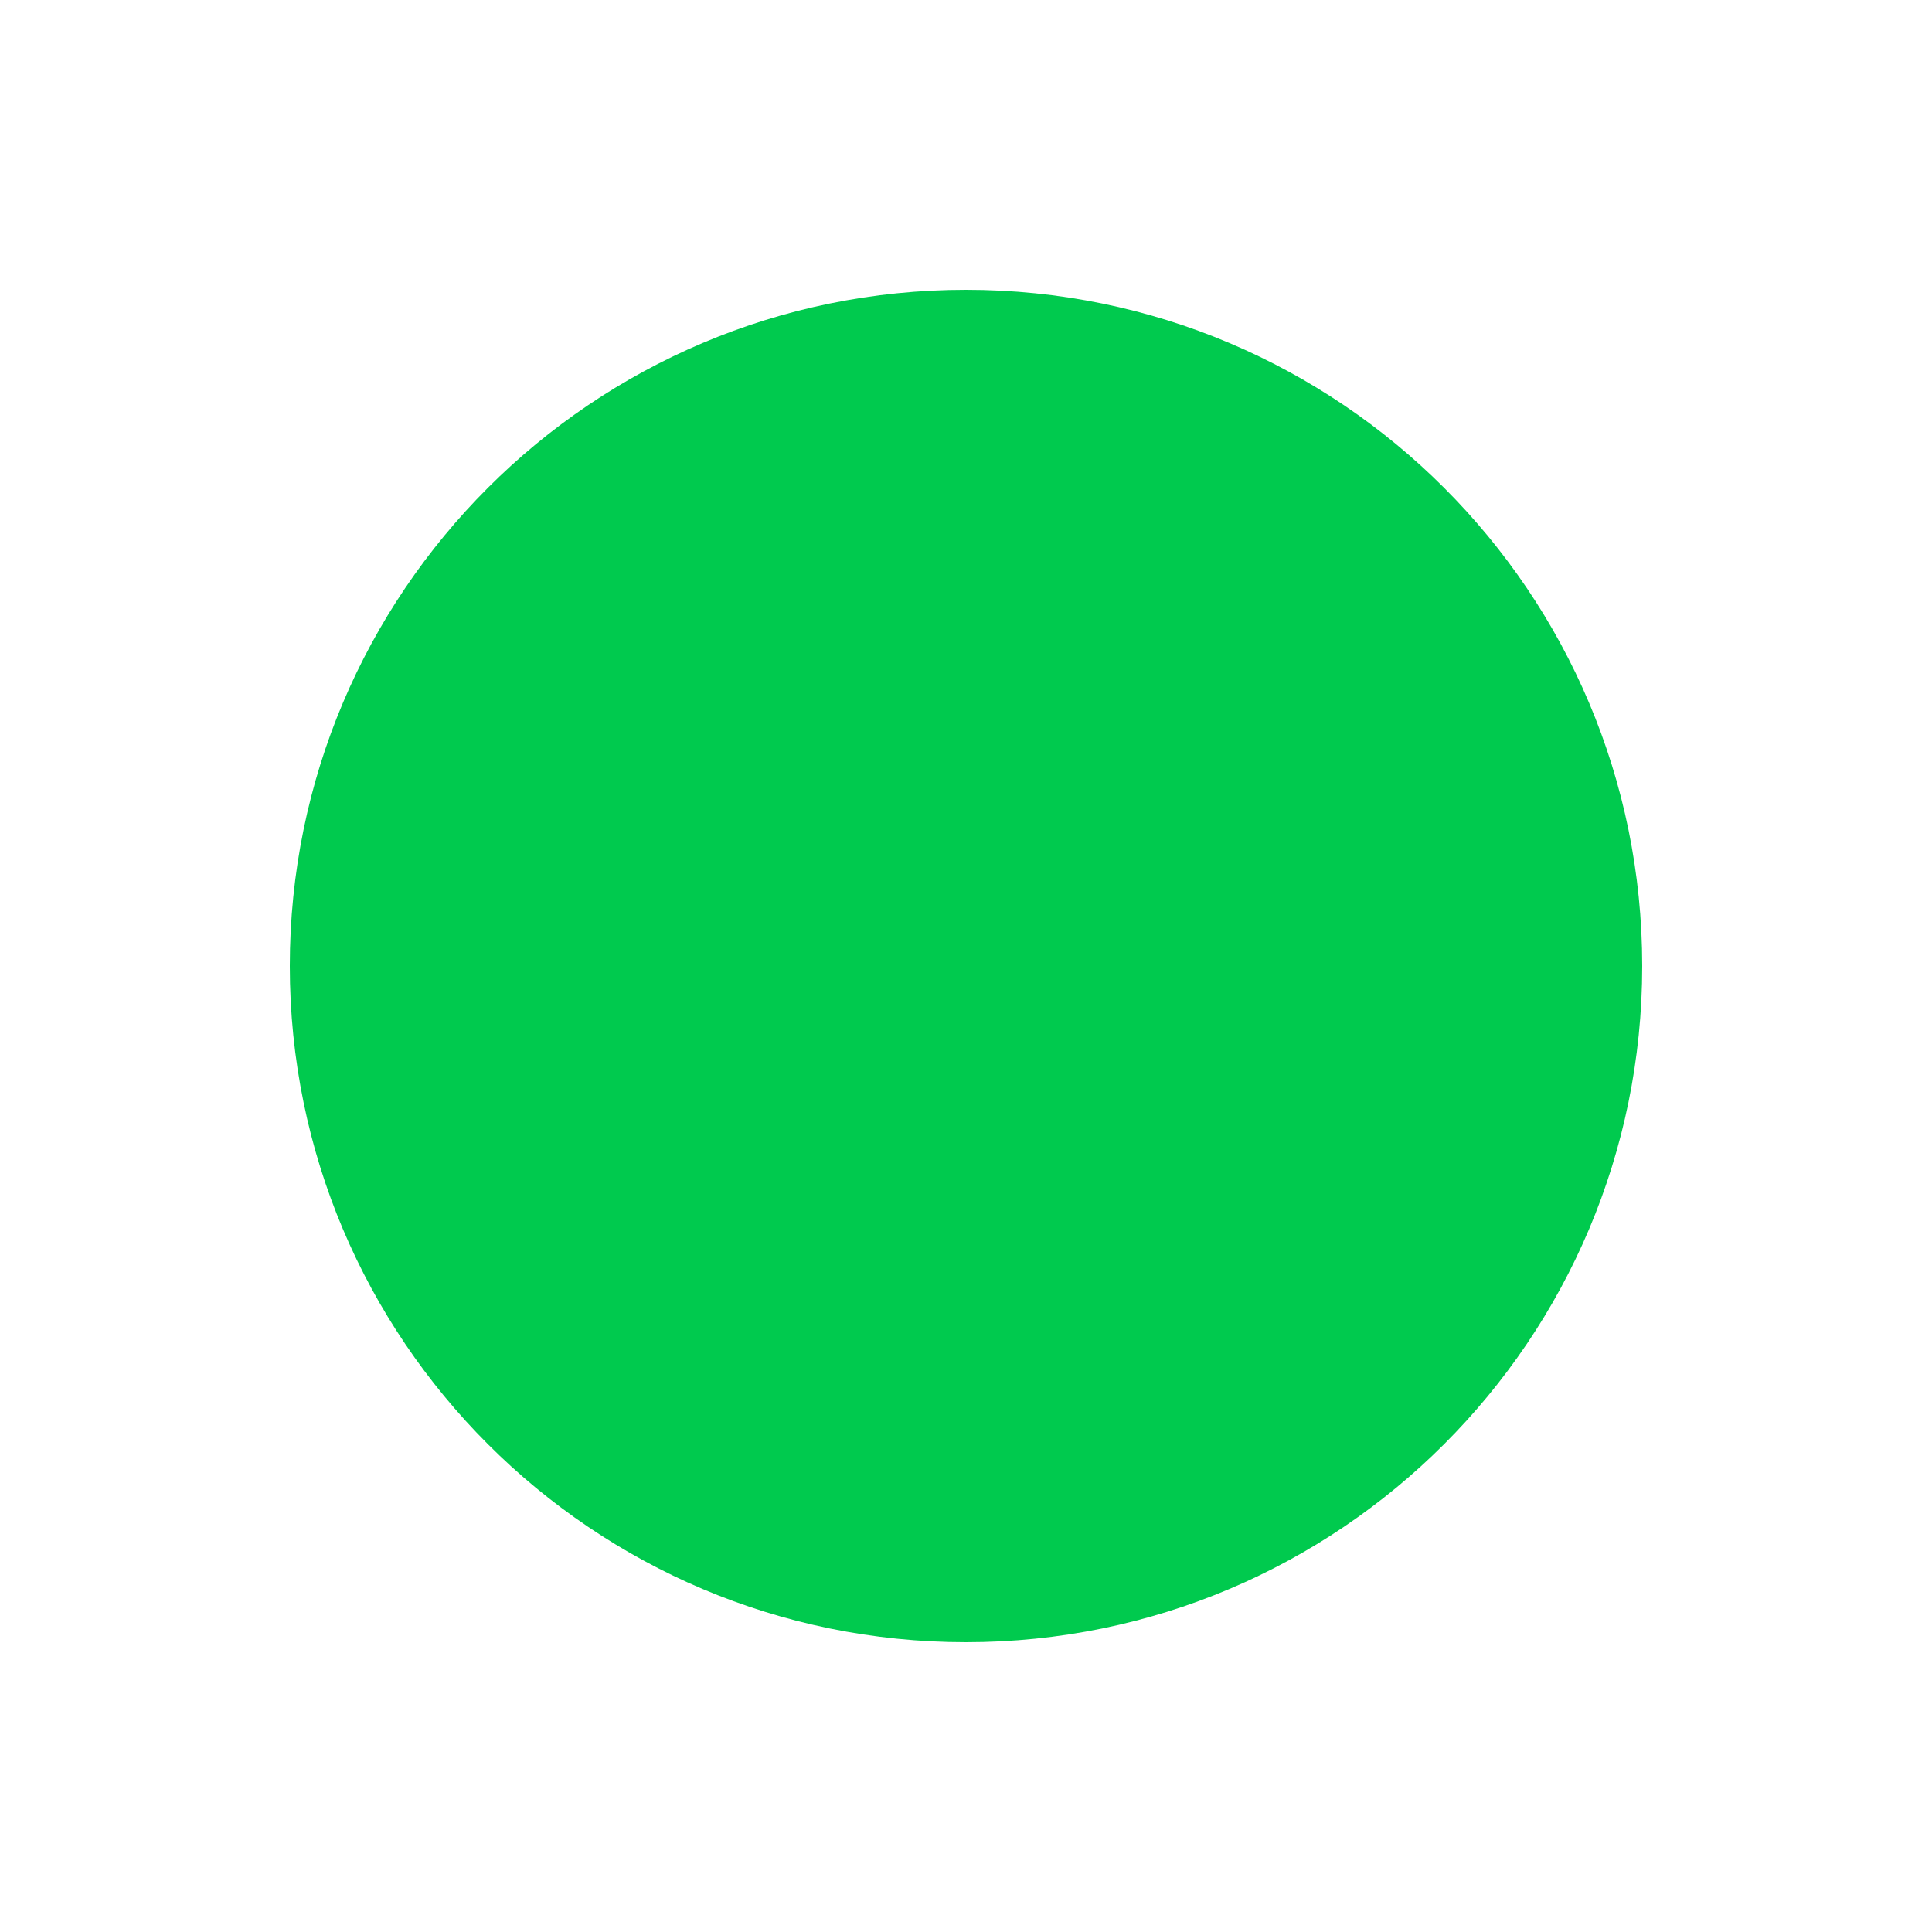
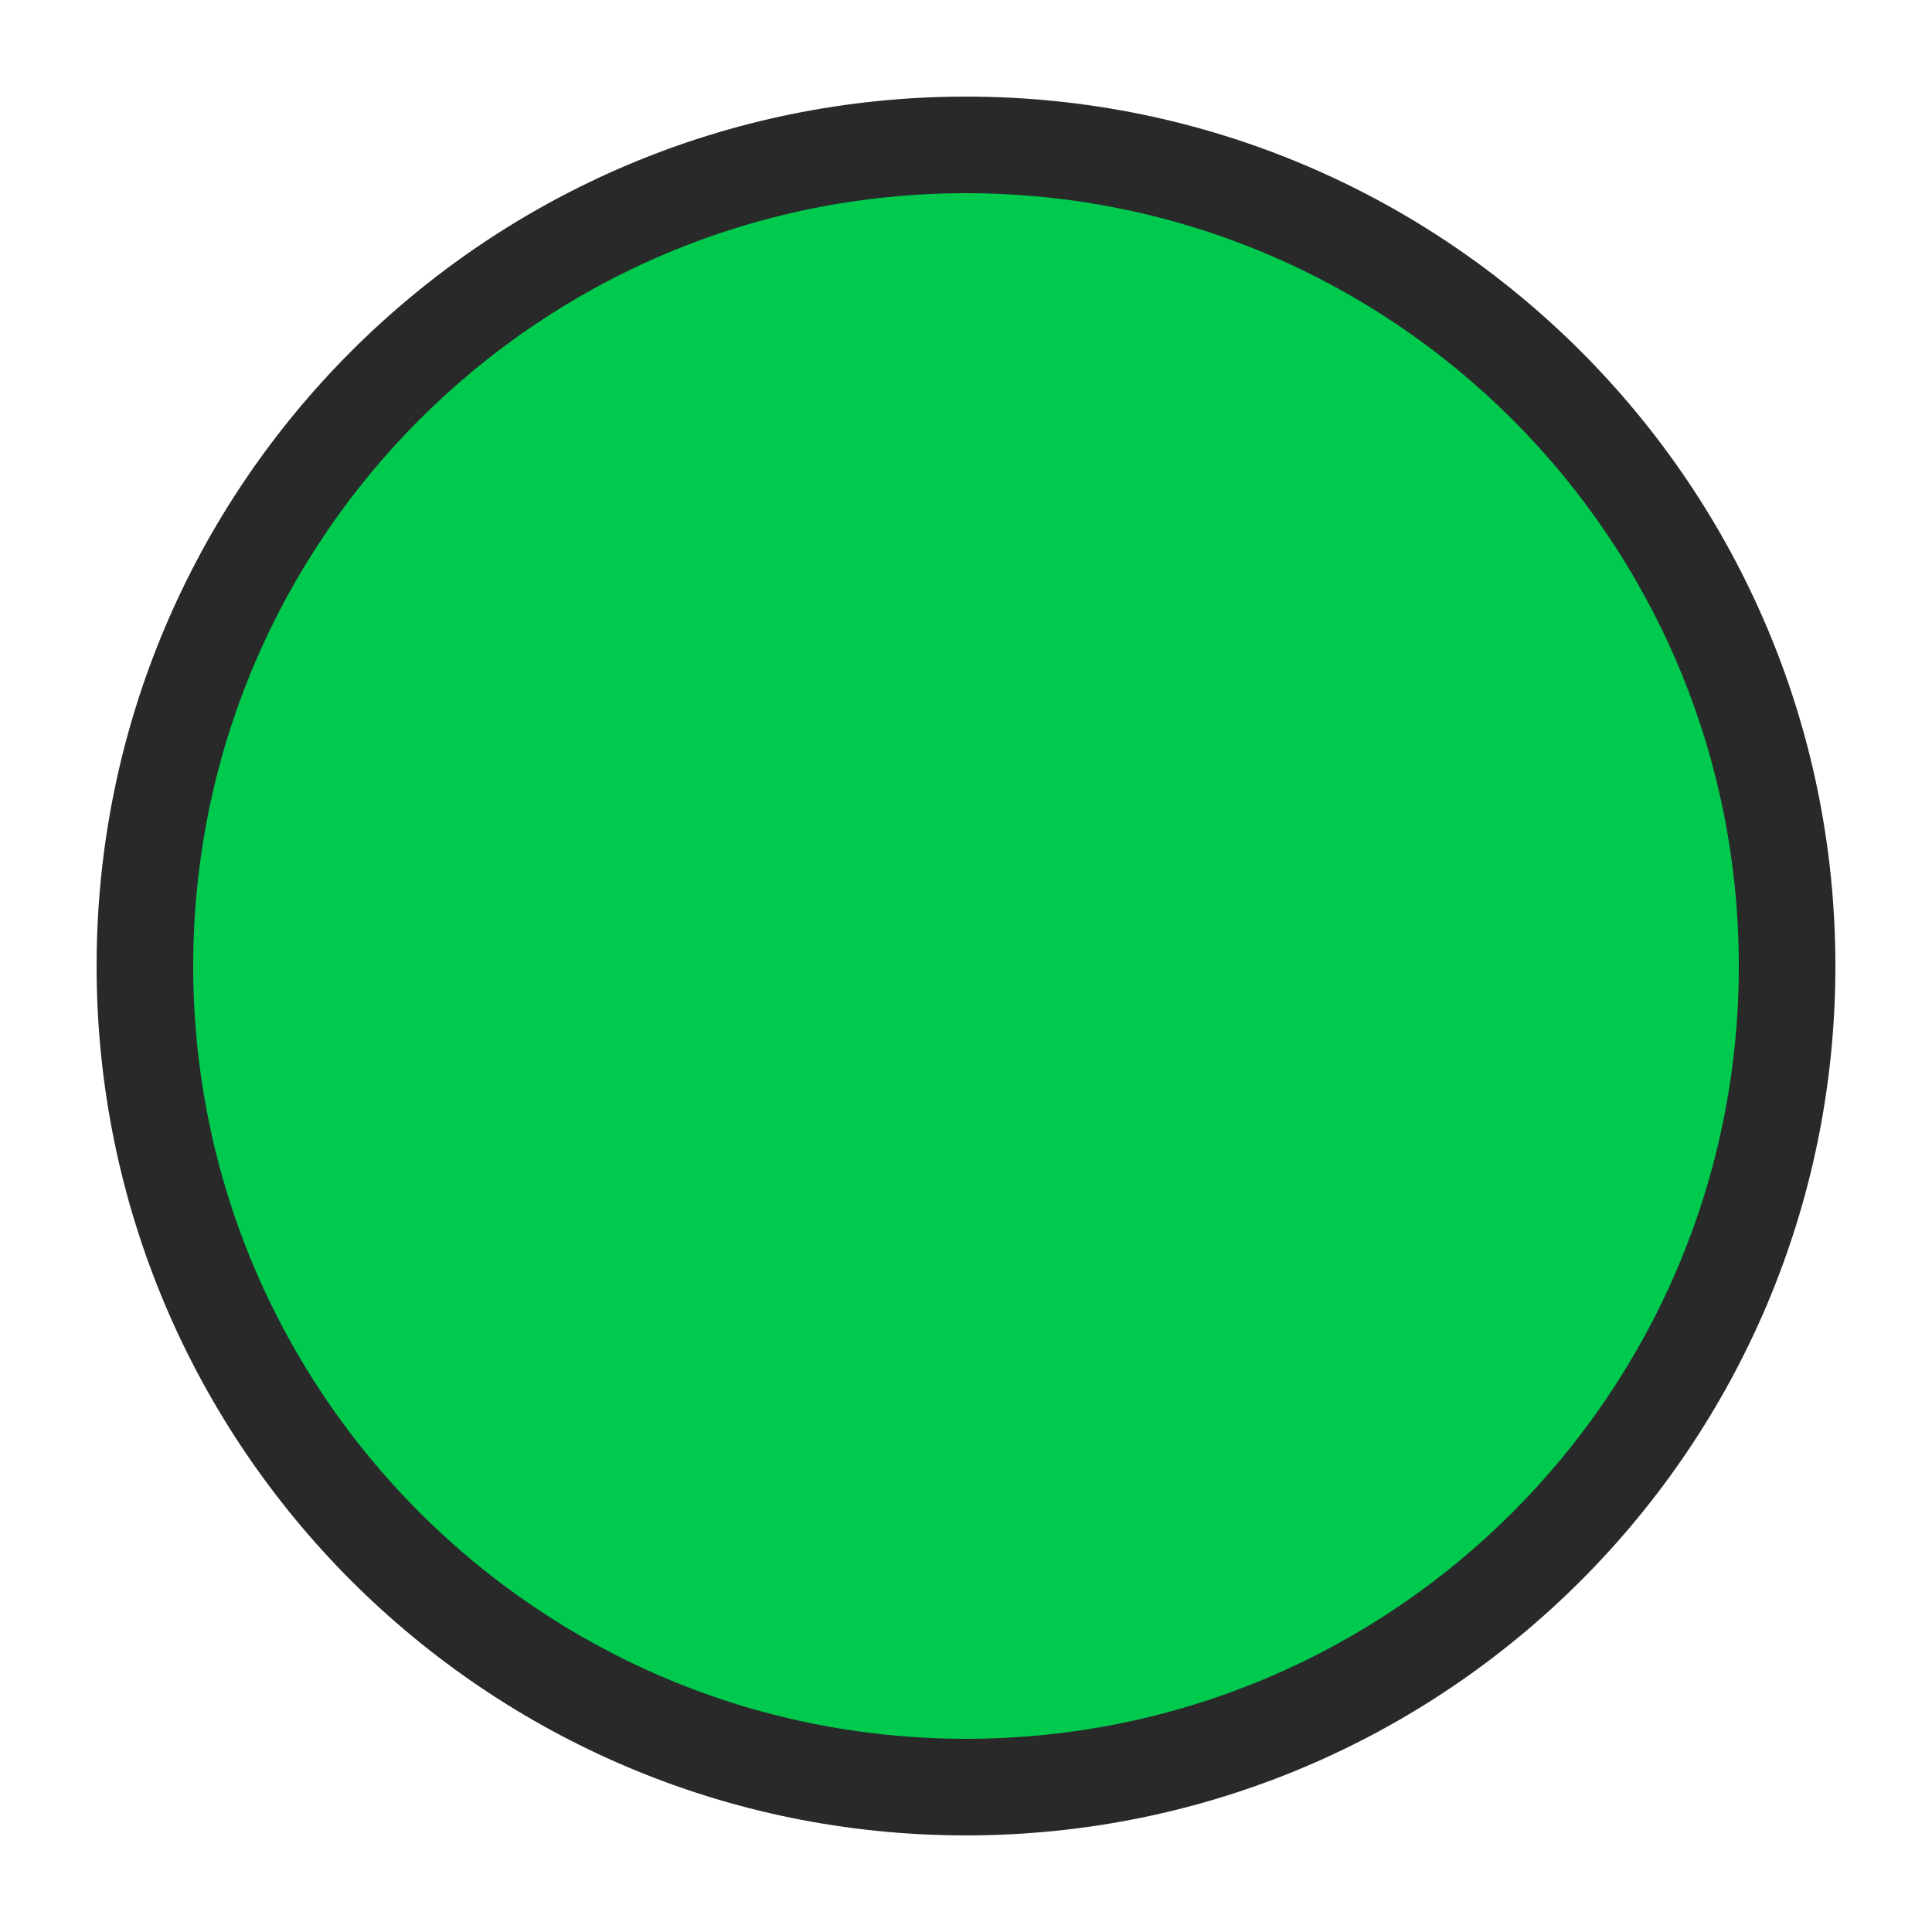
<svg>
  <circle cx="50%" cy="50%" r="10" fill="#292929" fill-opacity="0" />
-   <circle cx="50%" cy="50%" r="7" fill="#00ca4e" />
+   <circle cx="50%" cy="50%" r="9" fill="#292929" />
+   <circle cx="50%" cy="50%" r="8" fill="#00ca4e" />
</svg>
